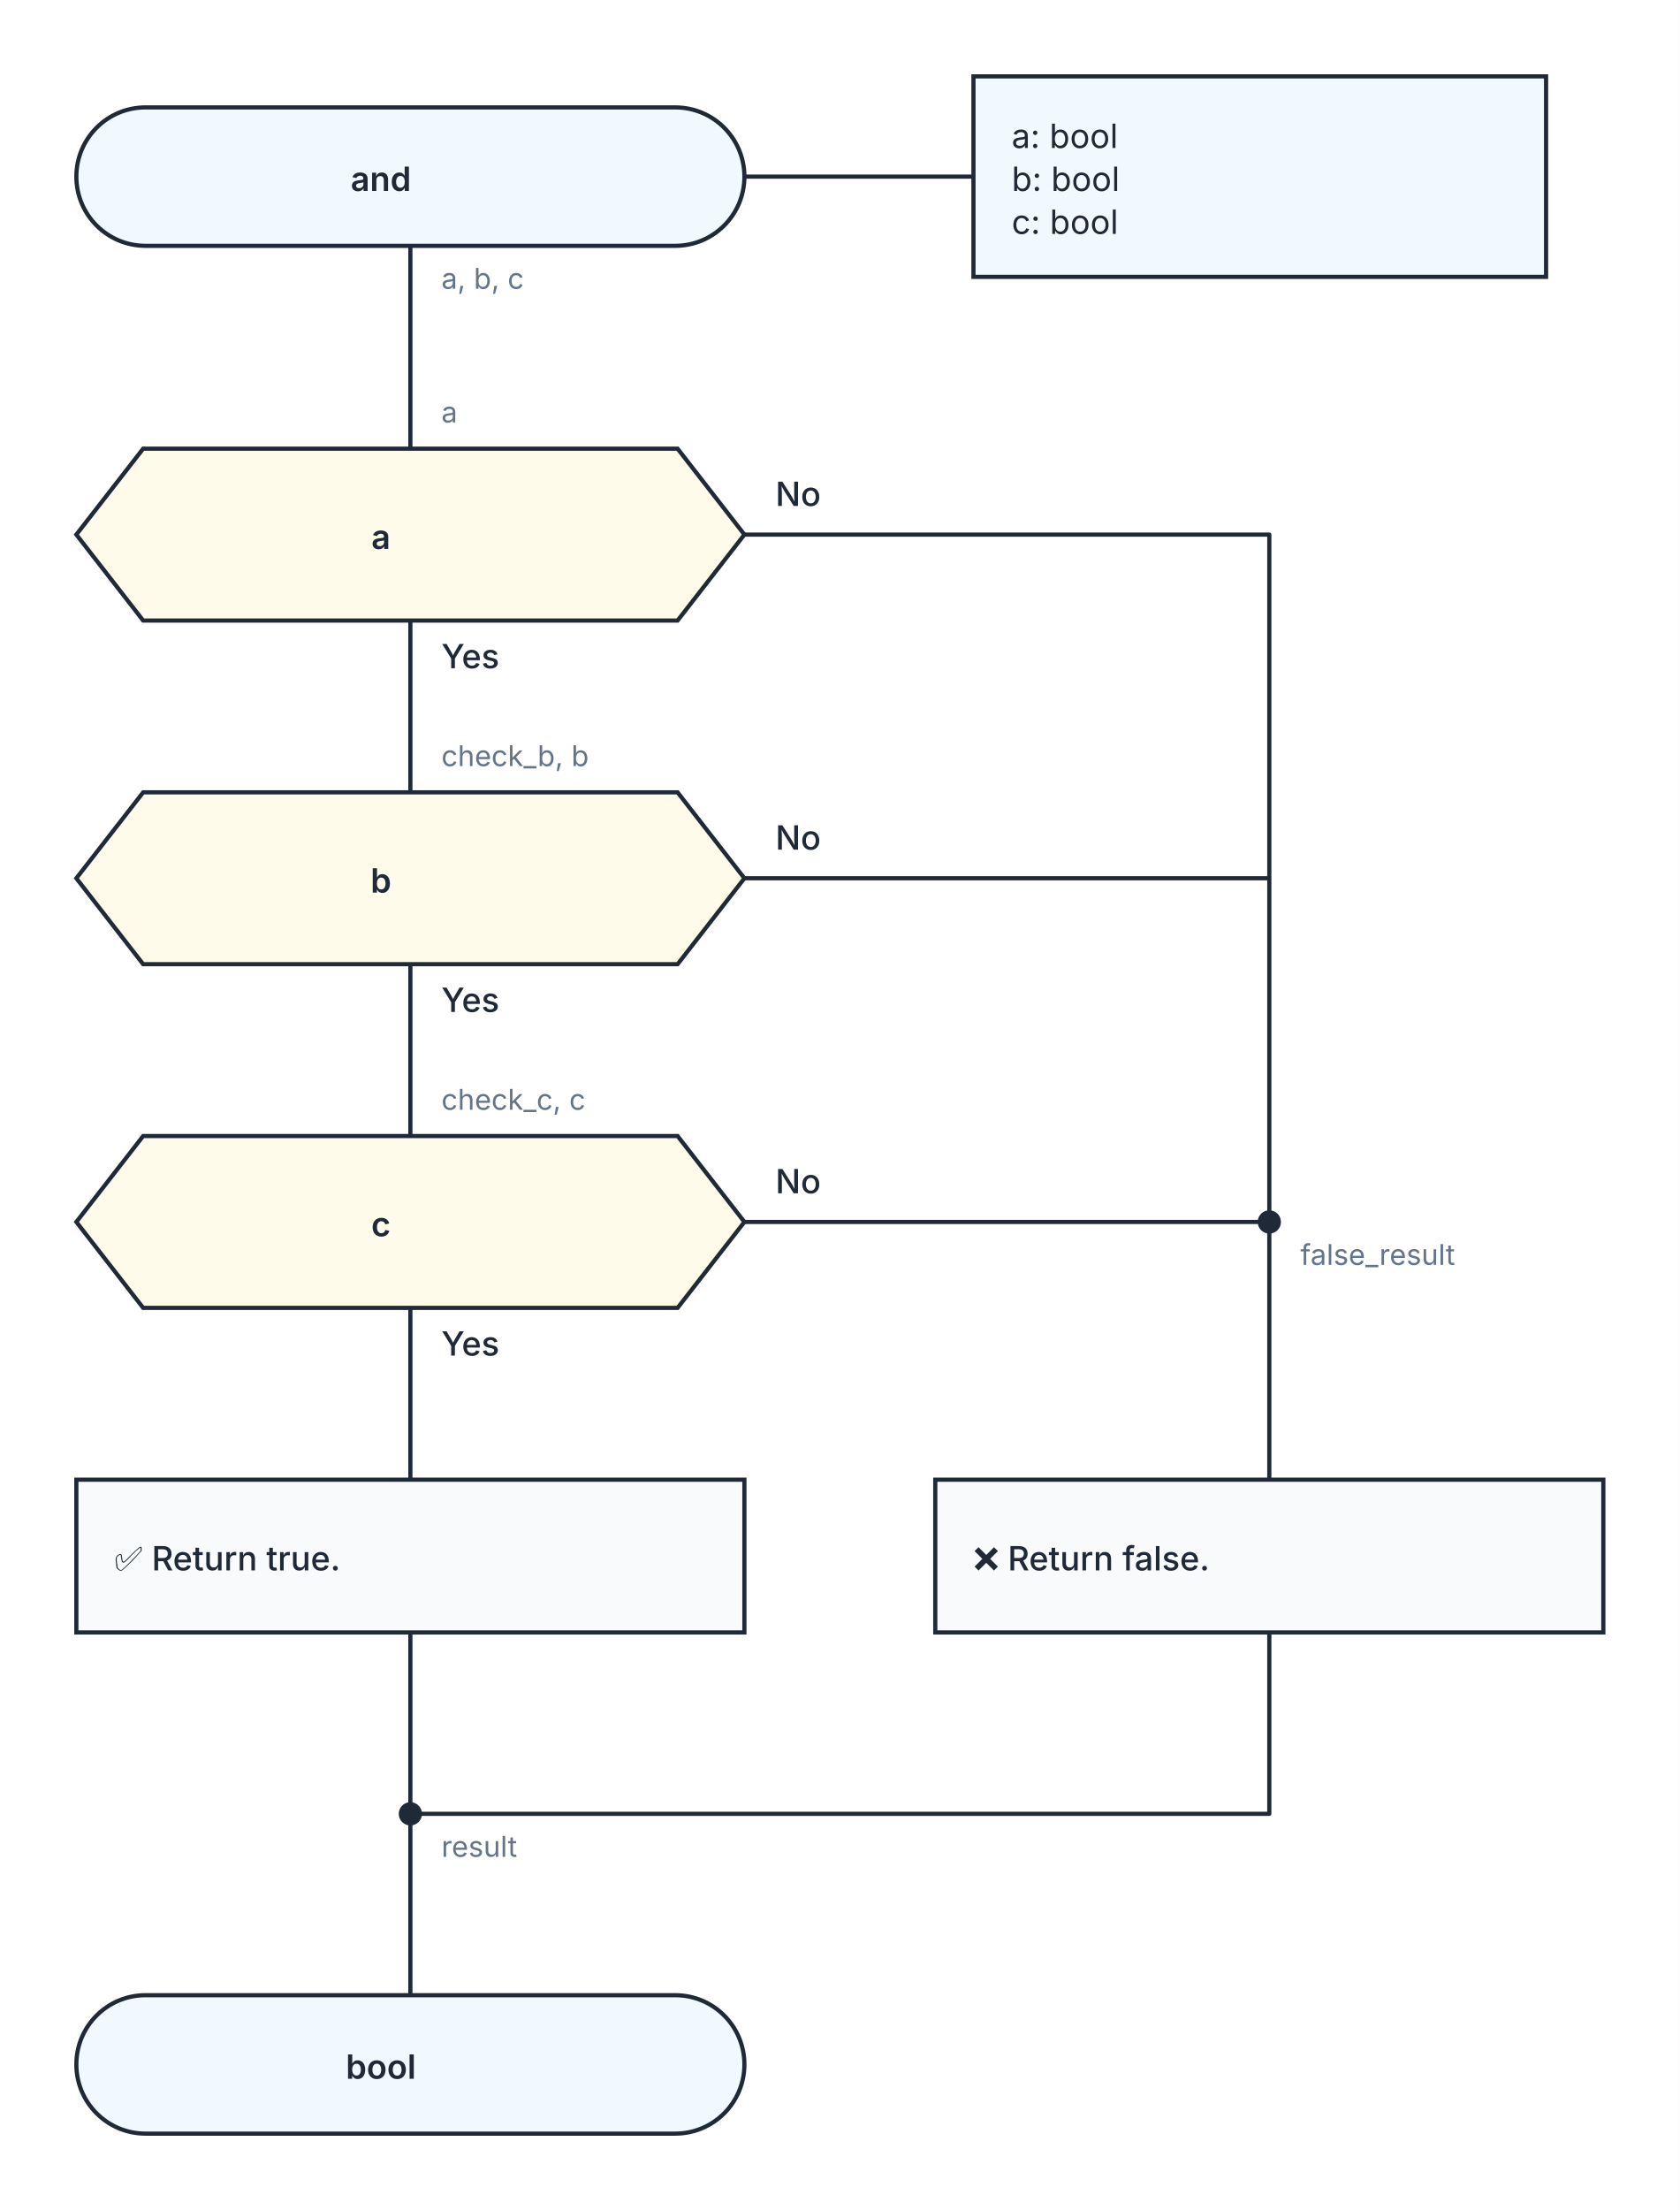
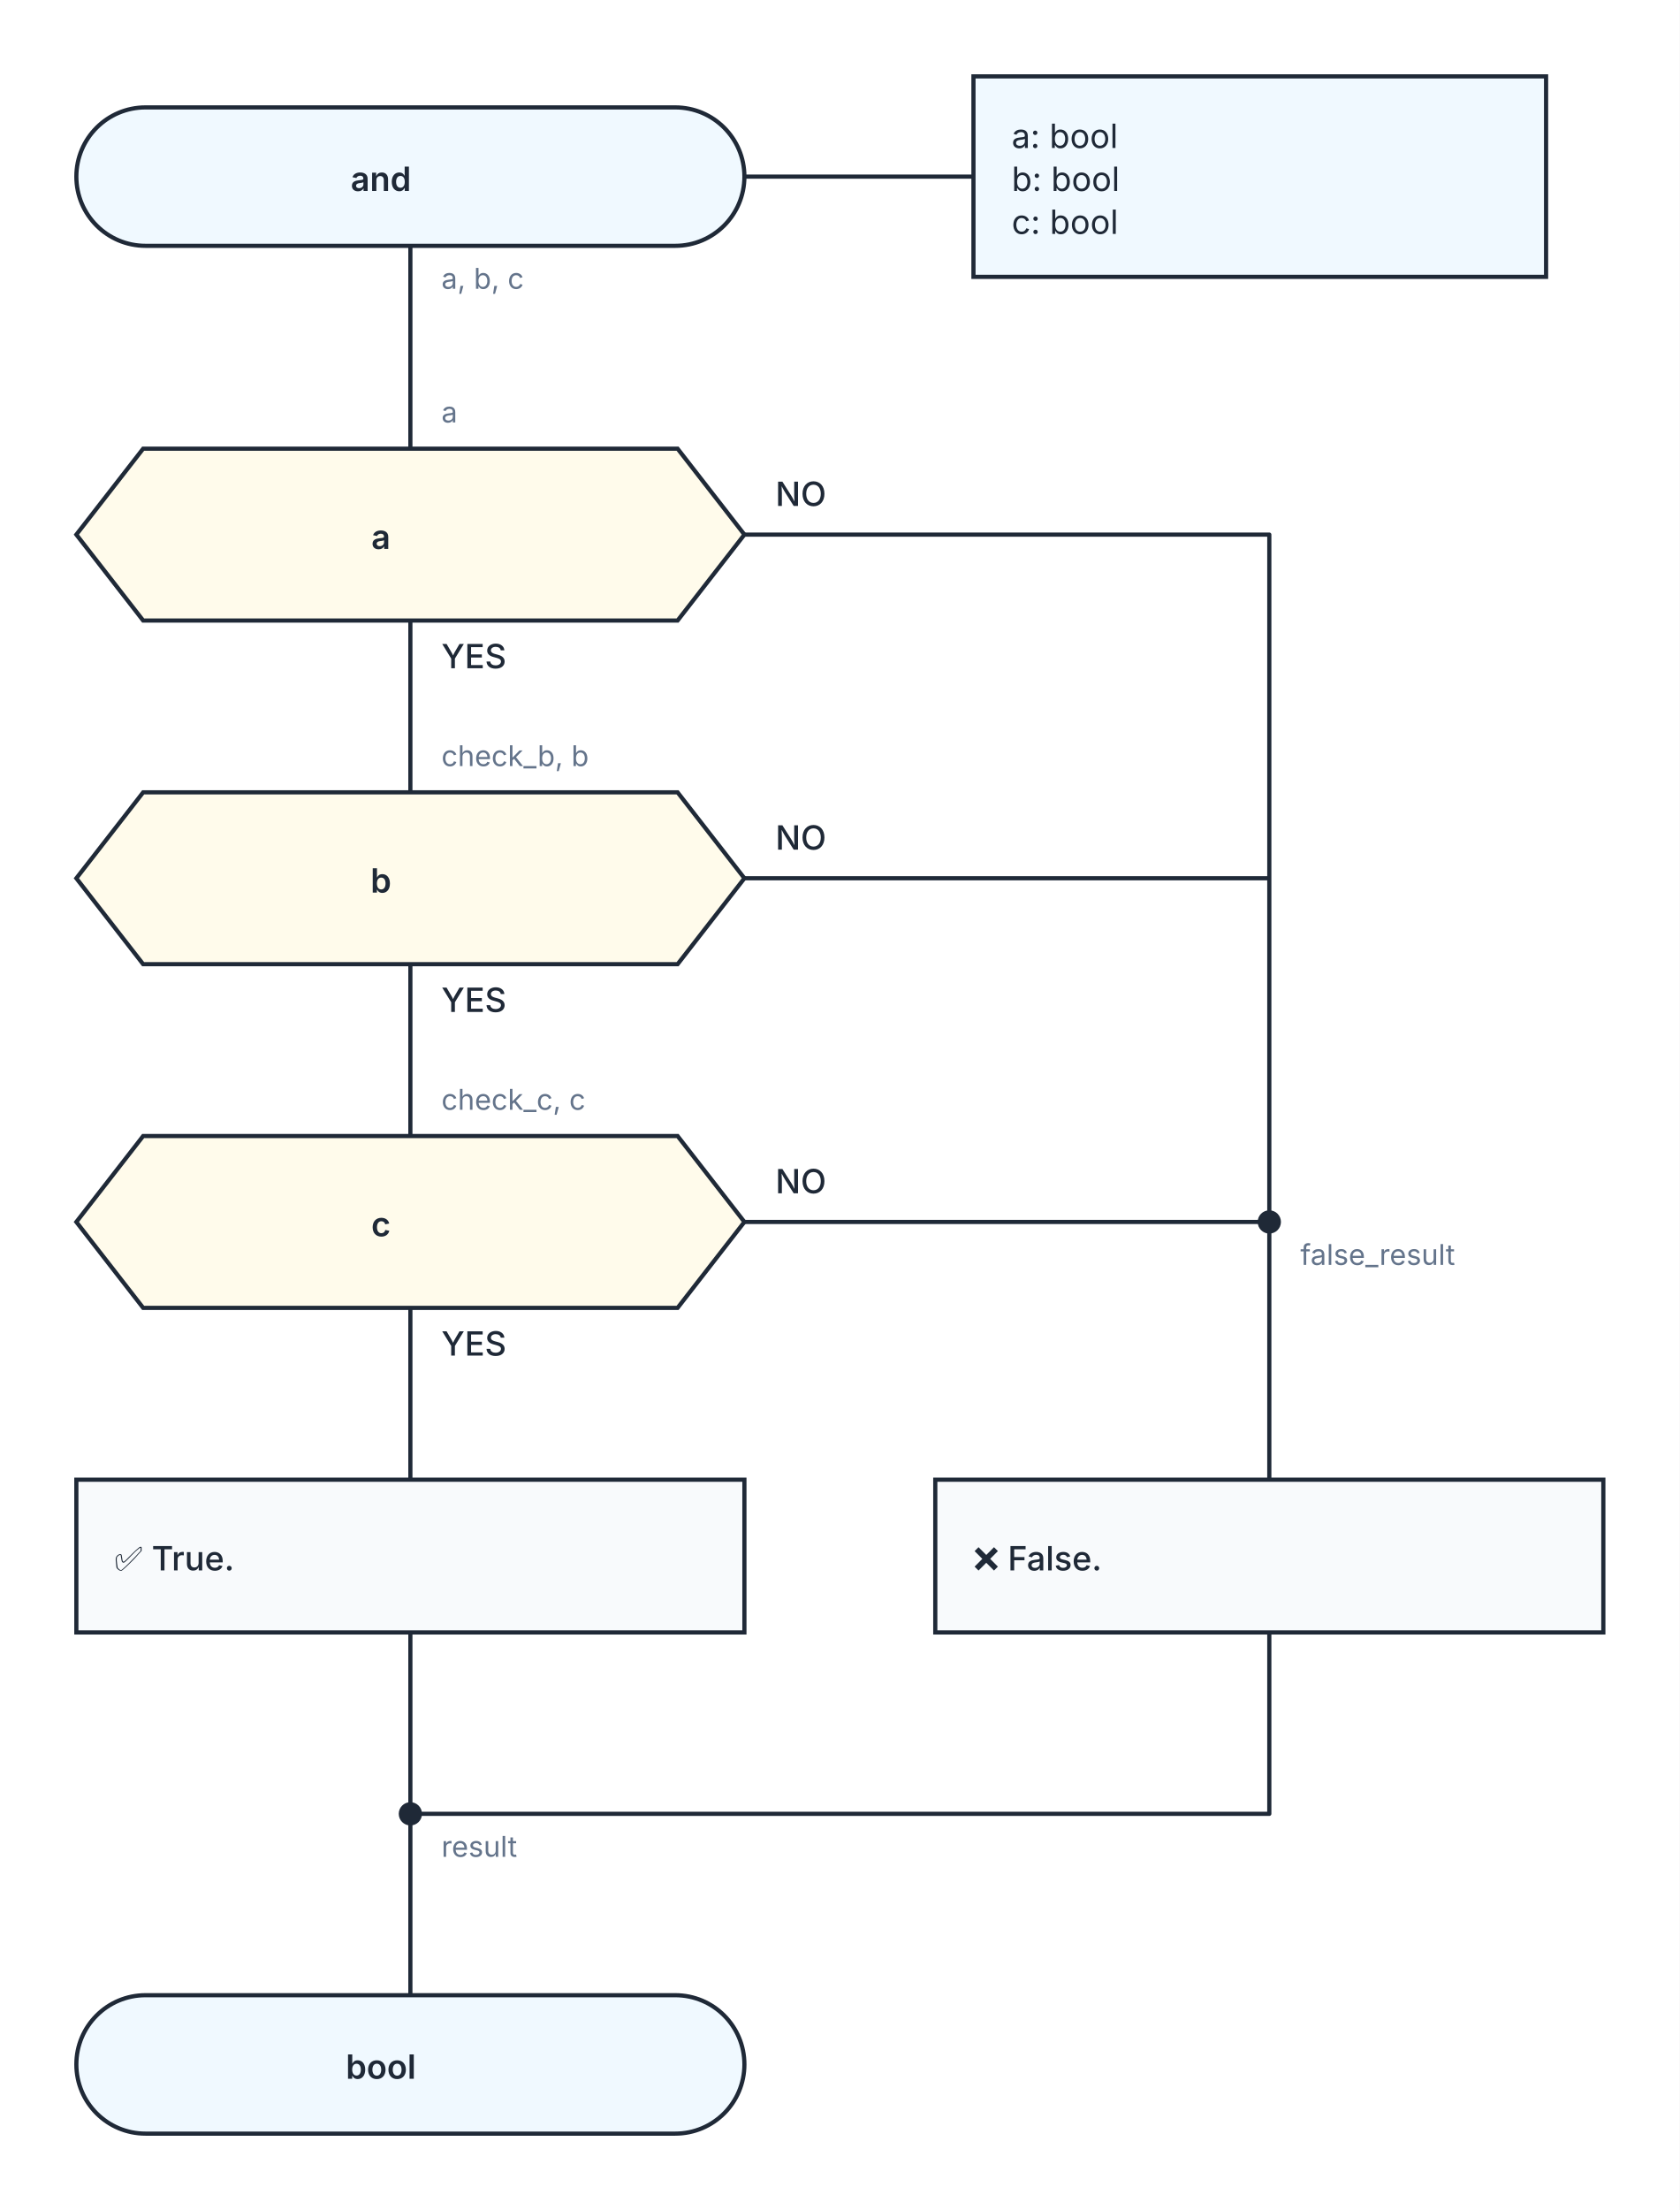
<svg xmlns="http://www.w3.org/2000/svg" width="704" height="926" viewBox="0 0 704 926" role="img" aria-labelledby="kaalang-title" aria-describedby="kaalang-description">
  <defs>
    <style>
      svg { color: #1f2937; font-family: Inter, ui-sans-serif, system-ui, -apple-system, BlinkMacSystemFont, "Segoe UI", sans-serif; text-rendering: optimizeLegibility; }
      .connection { fill: none; stroke: currentColor; stroke-width: 1.75; stroke-linecap: square; stroke-linejoin: round; }
      .connection-label { fill: #64748b; font-size: 12px; font-weight: 400; paint-order: stroke; stroke: #ffffff; stroke-width: 5px; stroke-linejoin: round; text-anchor: start; }
      .branch-label { fill: currentColor; font-weight: 500; }
      .parameter-link { fill: none; stroke: currentColor; stroke-width: 1.75; }
      .node-shape { fill: #ffffff; stroke: currentColor; stroke-width: 1.75; }
      .start .node-shape, .end .node-shape, .parameter-panel .node-shape { fill: #f0f9ff; }
      .action .node-shape, .call .node-shape { fill: #f8fafc; }
      .call-bars { fill: none; stroke: currentColor; stroke-width: 1.75; }
      .loop .node-shape { fill: #f0fdf4; stroke-width: 2; }
      .loop-marker { fill: #15803d; font-size: 20px; font-weight: 700; text-anchor: middle; }
      .question .node-shape { fill: #fffbeb; }
      .select .node-shape, .case .node-shape { fill: #f5f3ff; }
      .label { fill: currentColor; font-size: 14px; text-anchor: middle; }
      .start .label, .question .label, .select .label, .case .label, .end .label { font-weight: 600; }
      .action .label, .call .label, .loop .label { font-weight: 500; text-anchor: start; }
      .parameter-panel .label { font-weight: 400; text-anchor: start; }
      .cycle-boundary { fill: #f0fdf433; stroke: #15803d; stroke-width: 1.5; stroke-dasharray: 7 5; }
      .cycle-caption { fill: #166534; font-size: 12px; font-weight: 600; paint-order: stroke; stroke: #ffffff; stroke-width: 4px; }
    </style>
  </defs>
  <rect width="100%" height="100%" fill="#ffffff" />
  <g class="cycle-regions">
  </g>
  <g class="connections">
    <path class="connection" d="       M 172 103 L 172 188       M 172 260 L 172 332       M 312 224 L 532 224 L 532 512       M 172 404 L 172 476       M 312 368 L 532 368 L 532 512       M 172 548 L 172 620       M 312 512 L 532 512       M 172 684 L 172 760       M 532 684 L 532 760 L 172 760       M 532 512 L 532 620       M 172 760 L 172 836     " />
    <text class="connection-label" x="545" y="530" xml:space="preserve">
      <tspan x="545" dy="0">false_result</tspan>
    </text>
    <text class="connection-label" x="185" y="778" xml:space="preserve">
      <tspan x="185" dy="0">result</tspan>
    </text>
    <text class="connection-label" x="185" y="121" xml:space="preserve">
      <tspan x="185" dy="0">a, b, c</tspan>
    </text>
    <text class="connection-label branch-label" style="font-size: 14px" x="185" y="280" xml:space="preserve">
-       <tspan x="185" dy="0">Yes</tspan>
+       <tspan x="185" dy="0">YES</tspan>
    </text>
    <text class="connection-label branch-label" style="font-size: 14px" x="325" y="212" xml:space="preserve">
-       <tspan x="325" dy="0">No</tspan>
+       <tspan x="325" dy="0">NO</tspan>
    </text>
    <text class="connection-label branch-label" style="font-size: 14px" x="185" y="424" xml:space="preserve">
-       <tspan x="185" dy="0">Yes</tspan>
+       <tspan x="185" dy="0">YES</tspan>
    </text>
    <text class="connection-label branch-label" style="font-size: 14px" x="325" y="356" xml:space="preserve">
-       <tspan x="325" dy="0">No</tspan>
+       <tspan x="325" dy="0">NO</tspan>
    </text>
    <text class="connection-label branch-label" style="font-size: 14px" x="185" y="568" xml:space="preserve">
-       <tspan x="185" dy="0">Yes</tspan>
+       <tspan x="185" dy="0">YES</tspan>
    </text>
    <text class="connection-label branch-label" style="font-size: 14px" x="325" y="500" xml:space="preserve">
-       <tspan x="325" dy="0">No</tspan>
+       <tspan x="325" dy="0">NO</tspan>
    </text>
    <text class="connection-label" x="185" y="177" xml:space="preserve">
      <tspan x="185" dy="0">a</tspan>
    </text>
    <text class="connection-label" x="185" y="321" xml:space="preserve">
      <tspan x="185" dy="0">check_b, b</tspan>
    </text>
    <text class="connection-label" x="185" y="465" xml:space="preserve">
      <tspan x="185" dy="0">check_c, c</tspan>
    </text>
  </g>
  <g class="nodes">
    <path class="parameter-link" d="M 312 74 L 408 74" />
    <g class="parameter-panel" transform="translate(528 74)">
      <rect class="node-shape" x="-120" y="-42" width="240" height="84" />
      <text class="label" x="-104" y="-12" xml:space="preserve">
        <tspan x="-104" dy="0">a: bool</tspan>
        <tspan x="-104" dy="18">b: bool</tspan>
        <tspan x="-104" dy="18">c: bool</tspan>
      </text>
    </g>
    <g class="node merge" transform="translate(532 512)">
      <circle class="node-shape" r="4" style="fill: currentColor" />
    </g>
    <g class="node merge" transform="translate(172 760)">
      <circle class="node-shape" r="4" style="fill: currentColor" />
    </g>
    <g class="node start" transform="translate(172 74)">
      <rect class="node-shape" x="-140" y="-29" width="280" height="58" rx="29" />
      <text class="label" y="6" xml:space="preserve">
        <tspan x="0" dy="0">and</tspan>
      </text>
    </g>
    <g class="node question" transform="translate(172 224)">
      <polygon class="node-shape" points="-112,-36 112,-36 140,0 112,36 -112,36 -140,0" />
      <text class="label" y="6" xml:space="preserve">
        <tspan x="0" dy="0">a</tspan>
      </text>
    </g>
    <g class="node question" transform="translate(172 368)">
      <polygon class="node-shape" points="-112,-36 112,-36 140,0 112,36 -112,36 -140,0" />
      <text class="label" y="6" xml:space="preserve">
        <tspan x="0" dy="0">b</tspan>
      </text>
    </g>
    <g class="node question" transform="translate(172 512)">
      <polygon class="node-shape" points="-112,-36 112,-36 140,0 112,36 -112,36 -140,0" />
      <text class="label" y="6" xml:space="preserve">
        <tspan x="0" dy="0">c</tspan>
      </text>
    </g>
    <g class="node action" transform="translate(172 652)">
      <rect class="node-shape" x="-140" y="-32" width="280" height="64" />
      <text class="label" y="6" xml:space="preserve">
-         <tspan x="-124" dy="0">✅ Return true.</tspan>
+         <tspan x="-124" dy="0">✅ True.</tspan>
      </text>
    </g>
    <g class="node action" transform="translate(532 652)">
      <rect class="node-shape" x="-140" y="-32" width="280" height="64" />
      <text class="label" y="6" xml:space="preserve">
-         <tspan x="-124" dy="0">❌ Return false.</tspan>
+         <tspan x="-124" dy="0">❌ False.</tspan>
      </text>
    </g>
    <g class="node end" transform="translate(172 865)">
      <rect class="node-shape" x="-140" y="-29" width="280" height="58" rx="29" />
      <text class="label" y="6" xml:space="preserve">
        <tspan x="0" dy="0">bool</tspan>
      </text>
    </g>
  </g>
</svg>
